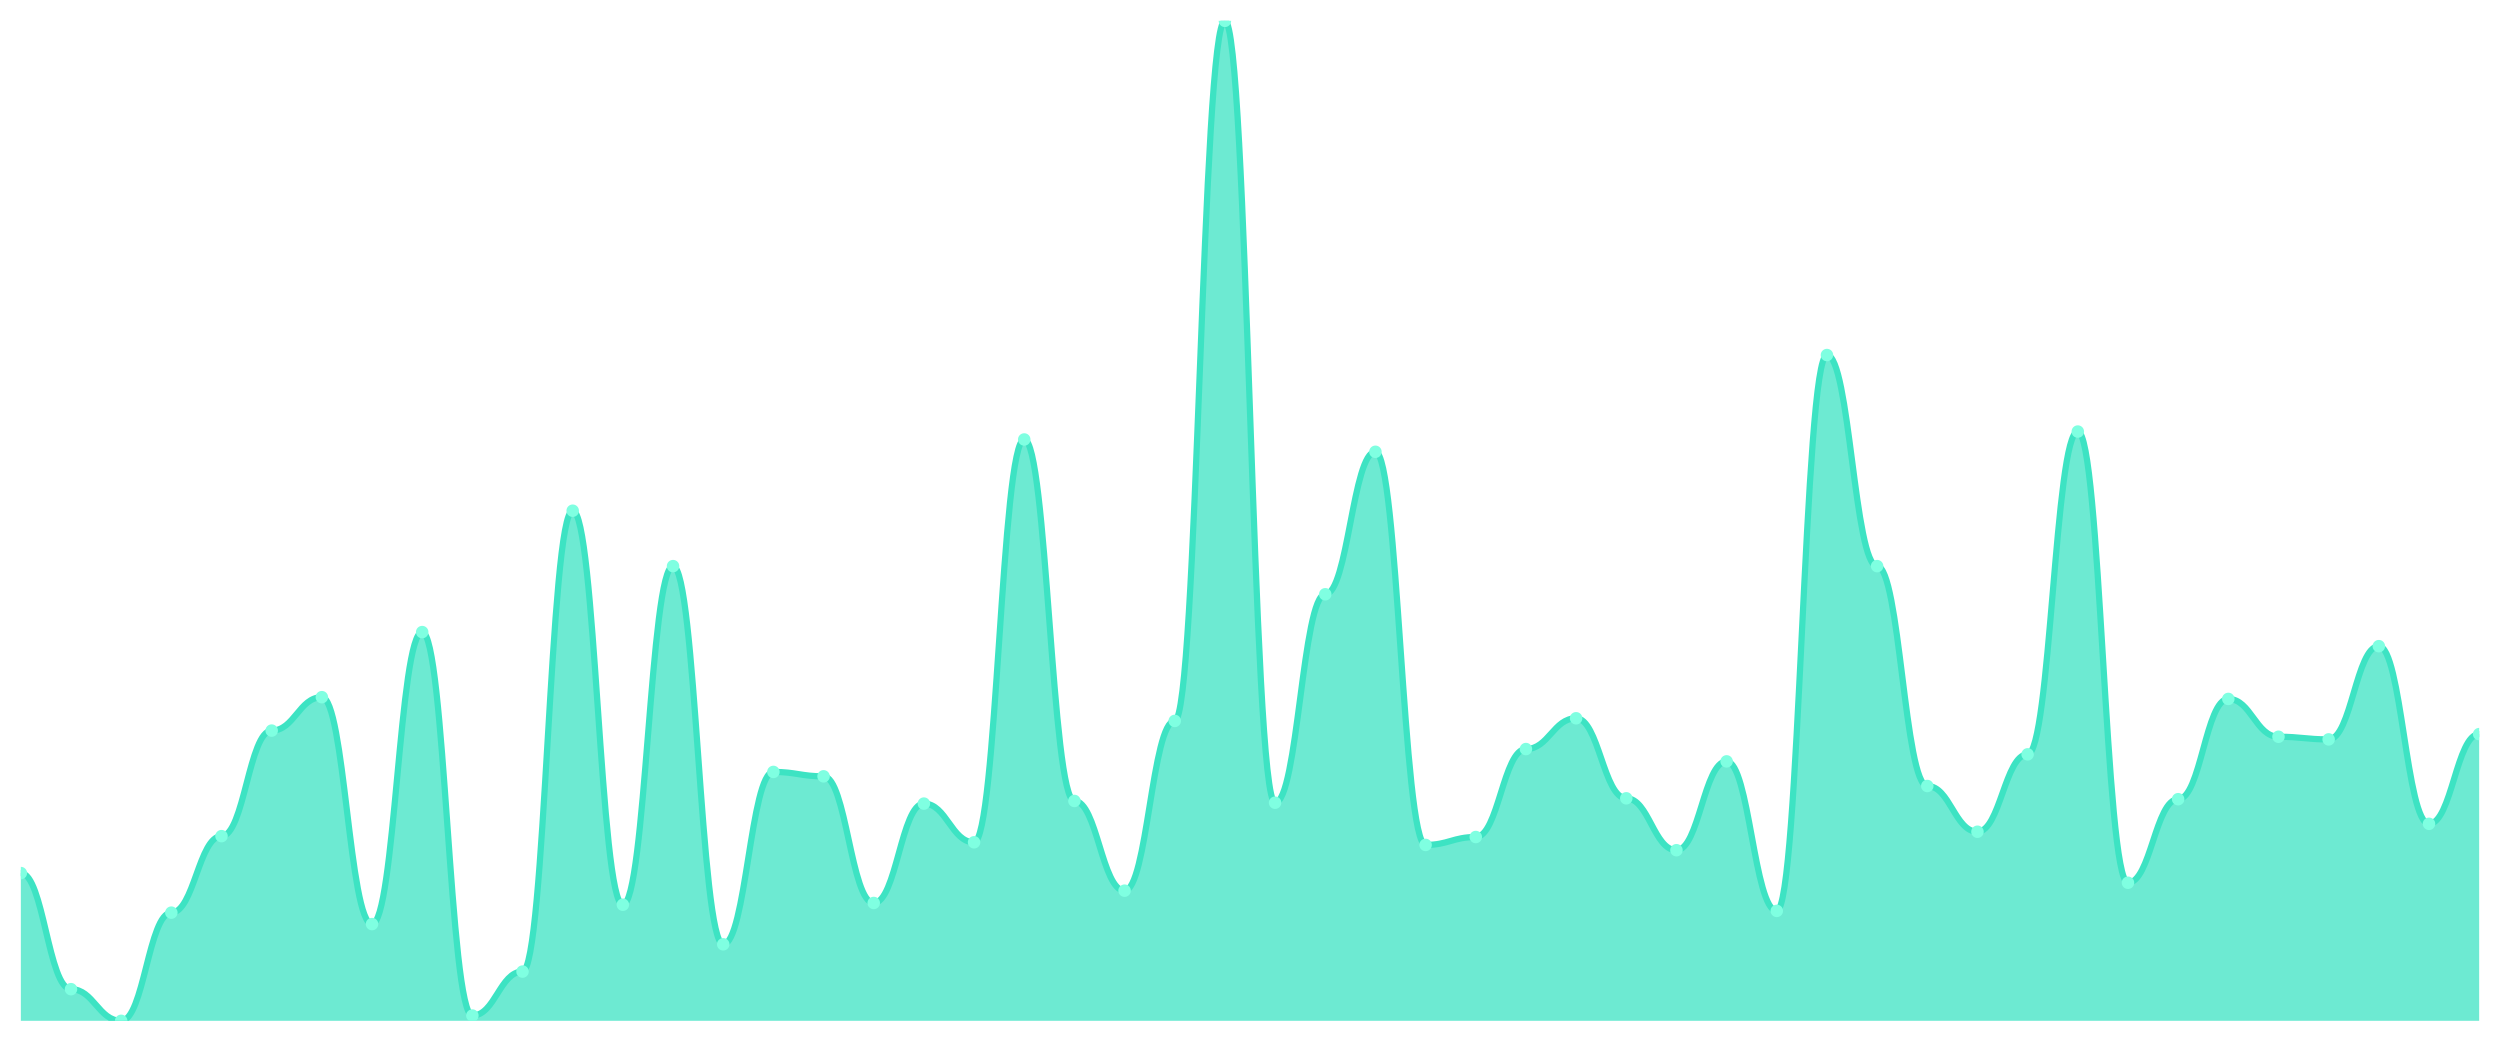
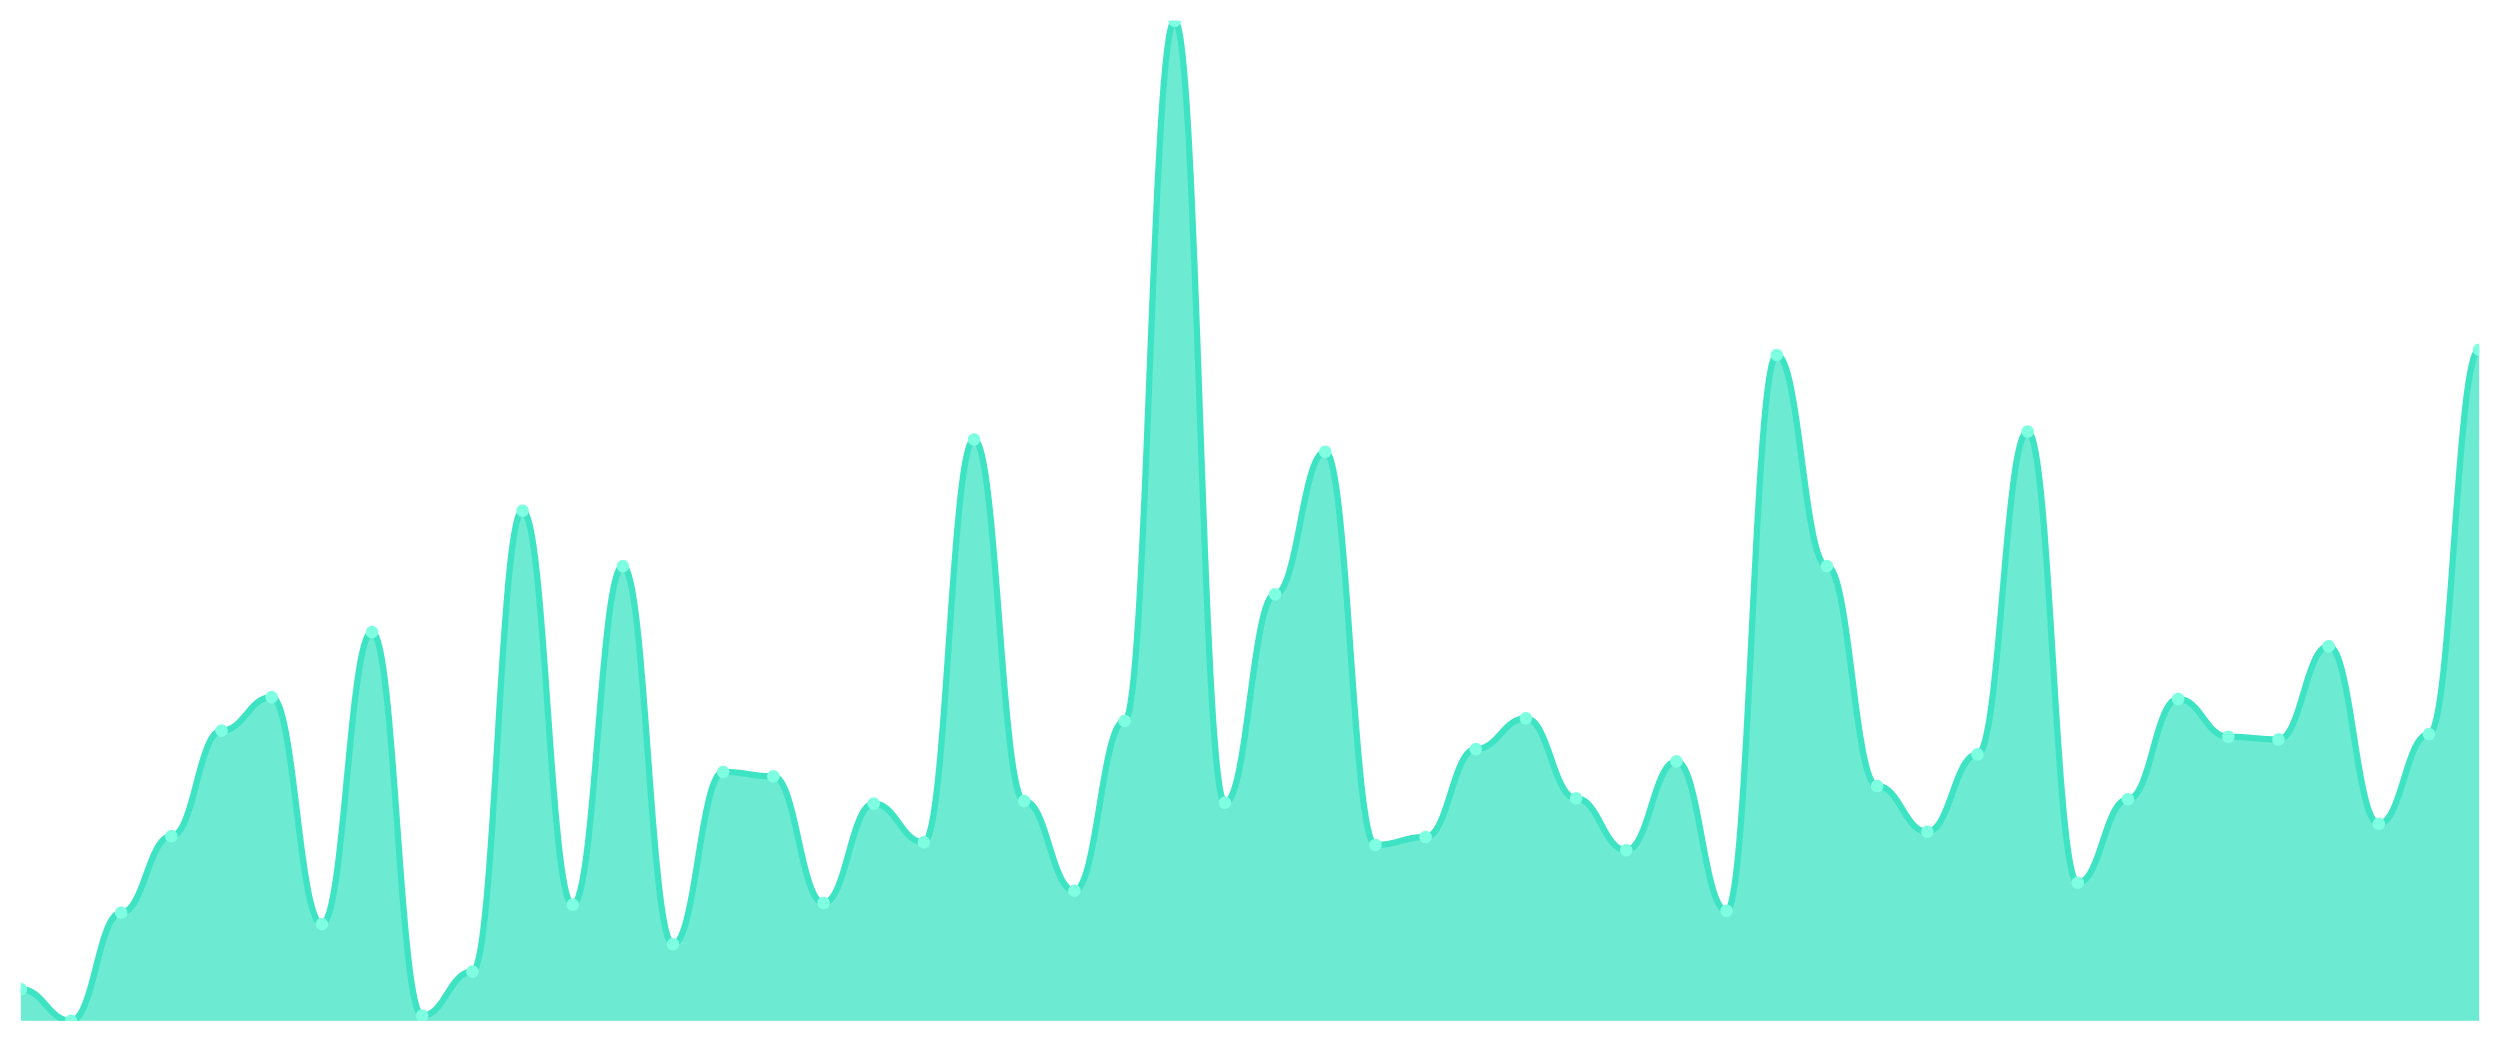
<svg xmlns="http://www.w3.org/2000/svg" viewBox="0 0 1200 500" width="1200" height="500">
  <defs>
    <clipPath id="c">
      <rect x="10" y="10" width="1180" height="480" />
    </clipPath>
  </defs>
  <rect width="1200" height="500" fill="none" />
  <g clip-path="url(#c)">
-     <path d="M 10,490 L 10,419.077 C 20.837,419.077 23.245,474.802 34.082,474.802 C 44.918,474.802 47.327,490 58.163,490 C 69,490 71.408,438.074 82.245,438.074 C 93.082,438.074 95.49,401.346 106.327,401.346 C 117.163,401.346 119.571,350.686 130.408,350.686 C 141.245,350.686 143.653,334.644 154.49,334.644 C 165.327,334.644 167.735,443.562 178.571,443.562 C 189.408,443.562 191.816,303.404 202.653,303.404 C 213.49,303.404 215.898,487.467 226.735,487.467 C 237.571,487.467 239.98,466.359 250.816,466.359 C 261.653,466.359 264.061,245.145 274.898,245.145 C 285.735,245.145 288.143,434.274 298.98,434.274 C 309.816,434.274 312.224,271.741 323.061,271.741 C 333.898,271.741 336.306,453.272 347.143,453.272 C 357.98,453.272 360.388,370.528 371.224,370.528 C 382.061,370.528 384.469,372.639 395.306,372.639 C 406.143,372.639 408.551,433.43 419.388,433.43 C 430.224,433.43 432.633,385.726 443.469,385.726 C 454.306,385.726 456.714,404.301 467.551,404.301 C 478.388,404.301 480.796,210.95 491.633,210.95 C 502.469,210.95 504.878,384.459 515.714,384.459 C 526.551,384.459 528.959,427.52 539.796,427.52 C 550.633,427.52 553.041,346.042 563.878,346.042 C 574.714,346.042 577.122,10 587.959,10 C 598.796,10 601.204,385.303 612.041,385.303 C 622.878,385.303 625.286,285.251 636.122,285.251 C 646.959,285.251 649.367,216.86 660.204,216.86 C 671.041,216.86 673.449,405.567 684.286,405.567 C 695.122,405.567 697.531,401.768 708.367,401.768 C 719.204,401.768 721.612,359.551 732.449,359.551 C 743.286,359.551 745.694,344.776 756.531,344.776 C 767.367,344.776 769.776,383.193 780.612,383.193 C 791.449,383.193 793.857,408.1 804.694,408.1 C 815.531,408.1 817.939,365.462 828.776,365.462 C 839.612,365.462 842.02,437.23 852.857,437.23 C 863.694,437.23 866.102,170.422 876.939,170.422 C 887.776,170.422 890.184,271.741 901.02,271.741 C 911.857,271.741 914.265,377.282 925.102,377.282 C 935.939,377.282 938.347,399.235 949.184,399.235 C 960.02,399.235 962.429,362.084 973.265,362.084 C 984.102,362.084 986.51,207.15 997.347,207.15 C 1008.184,207.15 1010.592,423.72 1021.429,423.72 C 1032.265,423.72 1034.673,383.615 1045.51,383.615 C 1056.347,383.615 1058.755,335.488 1069.592,335.488 C 1080.429,335.488 1082.837,353.641 1093.673,353.641 C 1104.51,353.641 1106.918,354.908 1117.755,354.908 C 1128.592,354.908 1131,310.158 1141.837,310.158 C 1152.673,310.158 1155.082,395.435 1165.918,395.435 C 1176.755,395.435 1179.163,352.375 1190,352.375 L 1190,490 Z" fill="rgba(61,227,195,0.75)" />
-     <path d="M 10,419.077 C 20.837,419.077 23.245,474.802 34.082,474.802 C 44.918,474.802 47.327,490 58.163,490 C 69,490 71.408,438.074 82.245,438.074 C 93.082,438.074 95.49,401.346 106.327,401.346 C 117.163,401.346 119.571,350.686 130.408,350.686 C 141.245,350.686 143.653,334.644 154.49,334.644 C 165.327,334.644 167.735,443.562 178.571,443.562 C 189.408,443.562 191.816,303.404 202.653,303.404 C 213.49,303.404 215.898,487.467 226.735,487.467 C 237.571,487.467 239.98,466.359 250.816,466.359 C 261.653,466.359 264.061,245.145 274.898,245.145 C 285.735,245.145 288.143,434.274 298.98,434.274 C 309.816,434.274 312.224,271.741 323.061,271.741 C 333.898,271.741 336.306,453.272 347.143,453.272 C 357.98,453.272 360.388,370.528 371.224,370.528 C 382.061,370.528 384.469,372.639 395.306,372.639 C 406.143,372.639 408.551,433.43 419.388,433.43 C 430.224,433.43 432.633,385.726 443.469,385.726 C 454.306,385.726 456.714,404.301 467.551,404.301 C 478.388,404.301 480.796,210.95 491.633,210.95 C 502.469,210.95 504.878,384.459 515.714,384.459 C 526.551,384.459 528.959,427.52 539.796,427.52 C 550.633,427.52 553.041,346.042 563.878,346.042 C 574.714,346.042 577.122,10 587.959,10 C 598.796,10 601.204,385.303 612.041,385.303 C 622.878,385.303 625.286,285.251 636.122,285.251 C 646.959,285.251 649.367,216.86 660.204,216.86 C 671.041,216.86 673.449,405.567 684.286,405.567 C 695.122,405.567 697.531,401.768 708.367,401.768 C 719.204,401.768 721.612,359.551 732.449,359.551 C 743.286,359.551 745.694,344.776 756.531,344.776 C 767.367,344.776 769.776,383.193 780.612,383.193 C 791.449,383.193 793.857,408.1 804.694,408.1 C 815.531,408.1 817.939,365.462 828.776,365.462 C 839.612,365.462 842.02,437.23 852.857,437.23 C 863.694,437.23 866.102,170.422 876.939,170.422 C 887.776,170.422 890.184,271.741 901.02,271.741 C 911.857,271.741 914.265,377.282 925.102,377.282 C 935.939,377.282 938.347,399.235 949.184,399.235 C 960.02,399.235 962.429,362.084 973.265,362.084 C 984.102,362.084 986.51,207.15 997.347,207.15 C 1008.184,207.15 1010.592,423.72 1021.429,423.72 C 1032.265,423.72 1034.673,383.615 1045.51,383.615 C 1056.347,383.615 1058.755,335.488 1069.592,335.488 C 1080.429,335.488 1082.837,353.641 1093.673,353.641 C 1104.51,353.641 1106.918,354.908 1117.755,354.908 C 1128.592,354.908 1131,310.158 1141.837,310.158 C 1152.673,310.158 1155.082,395.435 1165.918,395.435 C 1176.755,395.435 1179.163,352.375 1190,352.375" fill="none" stroke="#3de3c3" stroke-width="3" stroke-linecap="round" stroke-linejoin="round" />
-     <circle cx="10" cy="419.077" r="3" fill="#7fffe1" />
-     <circle cx="34.082" cy="474.802" r="3" fill="#7fffe1" />
-     <circle cx="58.163" cy="490" r="3" fill="#7fffe1" />
-     <circle cx="82.245" cy="438.074" r="3" fill="#7fffe1" />
-     <circle cx="106.327" cy="401.346" r="3" fill="#7fffe1" />
-     <circle cx="130.408" cy="350.686" r="3" fill="#7fffe1" />
-     <circle cx="154.49" cy="334.644" r="3" fill="#7fffe1" />
-     <circle cx="178.571" cy="443.562" r="3" fill="#7fffe1" />
-     <circle cx="202.653" cy="303.404" r="3" fill="#7fffe1" />
-     <circle cx="226.735" cy="487.467" r="3" fill="#7fffe1" />
-     <circle cx="250.816" cy="466.359" r="3" fill="#7fffe1" />
-     <circle cx="274.898" cy="245.145" r="3" fill="#7fffe1" />
-     <circle cx="298.98" cy="434.274" r="3" fill="#7fffe1" />
-     <circle cx="323.061" cy="271.741" r="3" fill="#7fffe1" />
-     <circle cx="347.143" cy="453.272" r="3" fill="#7fffe1" />
-     <circle cx="371.224" cy="370.528" r="3" fill="#7fffe1" />
-     <circle cx="395.306" cy="372.639" r="3" fill="#7fffe1" />
-     <circle cx="419.388" cy="433.43" r="3" fill="#7fffe1" />
-     <circle cx="443.469" cy="385.726" r="3" fill="#7fffe1" />
-     <circle cx="467.551" cy="404.301" r="3" fill="#7fffe1" />
-     <circle cx="491.633" cy="210.95" r="3" fill="#7fffe1" />
-     <circle cx="515.714" cy="384.459" r="3" fill="#7fffe1" />
-     <circle cx="539.796" cy="427.52" r="3" fill="#7fffe1" />
-     <circle cx="563.878" cy="346.042" r="3" fill="#7fffe1" />
-     <circle cx="587.959" cy="10" r="3" fill="#7fffe1" />
-     <circle cx="612.041" cy="385.303" r="3" fill="#7fffe1" />
-     <circle cx="636.122" cy="285.251" r="3" fill="#7fffe1" />
-     <circle cx="660.204" cy="216.86" r="3" fill="#7fffe1" />
-     <circle cx="684.286" cy="405.567" r="3" fill="#7fffe1" />
-     <circle cx="708.367" cy="401.768" r="3" fill="#7fffe1" />
-     <circle cx="732.449" cy="359.551" r="3" fill="#7fffe1" />
-     <circle cx="756.531" cy="344.776" r="3" fill="#7fffe1" />
-     <circle cx="780.612" cy="383.193" r="3" fill="#7fffe1" />
-     <circle cx="804.694" cy="408.1" r="3" fill="#7fffe1" />
-     <circle cx="828.776" cy="365.462" r="3" fill="#7fffe1" />
-     <circle cx="852.857" cy="437.23" r="3" fill="#7fffe1" />
-     <circle cx="876.939" cy="170.422" r="3" fill="#7fffe1" />
-     <circle cx="901.02" cy="271.741" r="3" fill="#7fffe1" />
-     <circle cx="925.102" cy="377.282" r="3" fill="#7fffe1" />
-     <circle cx="949.184" cy="399.235" r="3" fill="#7fffe1" />
-     <circle cx="973.265" cy="362.084" r="3" fill="#7fffe1" />
-     <circle cx="997.347" cy="207.15" r="3" fill="#7fffe1" />
-     <circle cx="1021.429" cy="423.72" r="3" fill="#7fffe1" />
-     <circle cx="1045.51" cy="383.615" r="3" fill="#7fffe1" />
-     <circle cx="1069.592" cy="335.488" r="3" fill="#7fffe1" />
-     <circle cx="1093.673" cy="353.641" r="3" fill="#7fffe1" />
-     <circle cx="1117.755" cy="354.908" r="3" fill="#7fffe1" />
-     <circle cx="1141.837" cy="310.158" r="3" fill="#7fffe1" />
-     <circle cx="1165.918" cy="395.435" r="3" fill="#7fffe1" />
-     <circle cx="1190" cy="352.375" r="3" fill="#7fffe1" />
+     <path d="M 10,490 L 10,474.802 C 20.837,474.802 23.245,490 34.082,490 C 44.918,490 47.327,438.074 58.163,438.074 C 69,438.074 71.408,401.346 82.245,401.346 C 93.082,401.346 95.49,350.686 106.327,350.686 C 117.163,350.686 119.571,334.644 130.408,334.644 C 141.245,334.644 143.653,443.562 154.49,443.562 C 165.327,443.562 167.735,303.404 178.571,303.404 C 189.408,303.404 191.816,487.467 202.653,487.467 C 213.49,487.467 215.898,466.359 226.735,466.359 C 237.571,466.359 239.98,245.145 250.816,245.145 C 261.653,245.145 264.061,434.274 274.898,434.274 C 285.735,434.274 288.143,271.741 298.98,271.741 C 309.816,271.741 312.224,453.272 323.061,453.272 C 333.898,453.272 336.306,370.528 347.143,370.528 C 357.98,370.528 360.388,372.639 371.224,372.639 C 382.061,372.639 384.469,433.43 395.306,433.43 C 406.143,433.43 408.551,385.726 419.388,385.726 C 430.224,385.726 432.633,404.301 443.469,404.301 C 454.306,404.301 456.714,210.95 467.551,210.95 C 478.388,210.95 480.796,384.459 491.633,384.459 C 502.469,384.459 504.878,427.52 515.714,427.52 C 526.551,427.52 528.959,346.042 539.796,346.042 C 550.633,346.042 553.041,10 563.878,10 C 574.714,10 577.122,385.303 587.959,385.303 C 598.796,385.303 601.204,285.251 612.041,285.251 C 622.878,285.251 625.286,216.86 636.122,216.86 C 646.959,216.86 649.367,405.567 660.204,405.567 C 671.041,405.567 673.449,401.768 684.286,401.768 C 695.122,401.768 697.531,359.551 708.367,359.551 C 719.204,359.551 721.612,344.776 732.449,344.776 C 743.286,344.776 745.694,383.193 756.531,383.193 C 767.367,383.193 769.776,408.1 780.612,408.1 C 791.449,408.1 793.857,365.462 804.694,365.462 C 815.531,365.462 817.939,437.23 828.776,437.23 C 839.612,437.23 842.02,170.422 852.857,170.422 C 863.694,170.422 866.102,271.741 876.939,271.741 C 887.776,271.741 890.184,377.282 901.02,377.282 C 911.857,377.282 914.265,399.235 925.102,399.235 C 935.939,399.235 938.347,362.084 949.184,362.084 C 960.02,362.084 962.429,207.15 973.265,207.15 C 984.102,207.15 986.51,423.72 997.347,423.72 C 1008.184,423.72 1010.592,383.615 1021.429,383.615 C 1032.265,383.615 1034.673,335.488 1045.51,335.488 C 1056.347,335.488 1058.755,353.641 1069.592,353.641 C 1080.429,353.641 1082.837,354.908 1093.673,354.908 C 1104.51,354.908 1106.918,310.158 1117.755,310.158 C 1128.592,310.158 1131,395.435 1141.837,395.435 C 1152.673,395.435 1155.082,352.375 1165.918,352.375 C 1176.755,352.375 1179.163,167.889 1190,167.889 L 1190,490 Z" fill="rgba(61,227,195,0.75)" />
+     <path d="M 10,474.802 C 20.837,474.802 23.245,490 34.082,490 C 44.918,490 47.327,438.074 58.163,438.074 C 69,438.074 71.408,401.346 82.245,401.346 C 93.082,401.346 95.49,350.686 106.327,350.686 C 117.163,350.686 119.571,334.644 130.408,334.644 C 141.245,334.644 143.653,443.562 154.49,443.562 C 165.327,443.562 167.735,303.404 178.571,303.404 C 189.408,303.404 191.816,487.467 202.653,487.467 C 213.49,487.467 215.898,466.359 226.735,466.359 C 237.571,466.359 239.98,245.145 250.816,245.145 C 261.653,245.145 264.061,434.274 274.898,434.274 C 285.735,434.274 288.143,271.741 298.98,271.741 C 309.816,271.741 312.224,453.272 323.061,453.272 C 333.898,453.272 336.306,370.528 347.143,370.528 C 357.98,370.528 360.388,372.639 371.224,372.639 C 382.061,372.639 384.469,433.43 395.306,433.43 C 406.143,433.43 408.551,385.726 419.388,385.726 C 430.224,385.726 432.633,404.301 443.469,404.301 C 454.306,404.301 456.714,210.95 467.551,210.95 C 478.388,210.95 480.796,384.459 491.633,384.459 C 502.469,384.459 504.878,427.52 515.714,427.52 C 526.551,427.52 528.959,346.042 539.796,346.042 C 550.633,346.042 553.041,10 563.878,10 C 574.714,10 577.122,385.303 587.959,385.303 C 598.796,385.303 601.204,285.251 612.041,285.251 C 622.878,285.251 625.286,216.86 636.122,216.86 C 646.959,216.86 649.367,405.567 660.204,405.567 C 671.041,405.567 673.449,401.768 684.286,401.768 C 695.122,401.768 697.531,359.551 708.367,359.551 C 719.204,359.551 721.612,344.776 732.449,344.776 C 743.286,344.776 745.694,383.193 756.531,383.193 C 767.367,383.193 769.776,408.1 780.612,408.1 C 791.449,408.1 793.857,365.462 804.694,365.462 C 815.531,365.462 817.939,437.23 828.776,437.23 C 839.612,437.23 842.02,170.422 852.857,170.422 C 863.694,170.422 866.102,271.741 876.939,271.741 C 887.776,271.741 890.184,377.282 901.02,377.282 C 911.857,377.282 914.265,399.235 925.102,399.235 C 935.939,399.235 938.347,362.084 949.184,362.084 C 960.02,362.084 962.429,207.15 973.265,207.15 C 984.102,207.15 986.51,423.72 997.347,423.72 C 1008.184,423.72 1010.592,383.615 1021.429,383.615 C 1032.265,383.615 1034.673,335.488 1045.51,335.488 C 1056.347,335.488 1058.755,353.641 1069.592,353.641 C 1080.429,353.641 1082.837,354.908 1093.673,354.908 C 1104.51,354.908 1106.918,310.158 1117.755,310.158 C 1128.592,310.158 1131,395.435 1141.837,395.435 C 1152.673,395.435 1155.082,352.375 1165.918,352.375 C 1176.755,352.375 1179.163,167.889 1190,167.889" fill="none" stroke="#3de3c3" stroke-width="3" stroke-linecap="round" stroke-linejoin="round" />
+     <circle cx="10" cy="474.802" r="3" fill="#7fffe1" />
+     <circle cx="34.082" cy="490" r="3" fill="#7fffe1" />
+     <circle cx="58.163" cy="438.074" r="3" fill="#7fffe1" />
+     <circle cx="82.245" cy="401.346" r="3" fill="#7fffe1" />
+     <circle cx="106.327" cy="350.686" r="3" fill="#7fffe1" />
+     <circle cx="130.408" cy="334.644" r="3" fill="#7fffe1" />
+     <circle cx="154.49" cy="443.562" r="3" fill="#7fffe1" />
+     <circle cx="178.571" cy="303.404" r="3" fill="#7fffe1" />
+     <circle cx="202.653" cy="487.467" r="3" fill="#7fffe1" />
+     <circle cx="226.735" cy="466.359" r="3" fill="#7fffe1" />
+     <circle cx="250.816" cy="245.145" r="3" fill="#7fffe1" />
+     <circle cx="274.898" cy="434.274" r="3" fill="#7fffe1" />
+     <circle cx="298.98" cy="271.741" r="3" fill="#7fffe1" />
+     <circle cx="323.061" cy="453.272" r="3" fill="#7fffe1" />
+     <circle cx="347.143" cy="370.528" r="3" fill="#7fffe1" />
+     <circle cx="371.224" cy="372.639" r="3" fill="#7fffe1" />
+     <circle cx="395.306" cy="433.43" r="3" fill="#7fffe1" />
+     <circle cx="419.388" cy="385.726" r="3" fill="#7fffe1" />
+     <circle cx="443.469" cy="404.301" r="3" fill="#7fffe1" />
+     <circle cx="467.551" cy="210.95" r="3" fill="#7fffe1" />
+     <circle cx="491.633" cy="384.459" r="3" fill="#7fffe1" />
+     <circle cx="515.714" cy="427.52" r="3" fill="#7fffe1" />
+     <circle cx="539.796" cy="346.042" r="3" fill="#7fffe1" />
+     <circle cx="563.878" cy="10" r="3" fill="#7fffe1" />
+     <circle cx="587.959" cy="385.303" r="3" fill="#7fffe1" />
+     <circle cx="612.041" cy="285.251" r="3" fill="#7fffe1" />
+     <circle cx="636.122" cy="216.86" r="3" fill="#7fffe1" />
+     <circle cx="660.204" cy="405.567" r="3" fill="#7fffe1" />
+     <circle cx="684.286" cy="401.768" r="3" fill="#7fffe1" />
+     <circle cx="708.367" cy="359.551" r="3" fill="#7fffe1" />
+     <circle cx="732.449" cy="344.776" r="3" fill="#7fffe1" />
+     <circle cx="756.531" cy="383.193" r="3" fill="#7fffe1" />
+     <circle cx="780.612" cy="408.1" r="3" fill="#7fffe1" />
+     <circle cx="804.694" cy="365.462" r="3" fill="#7fffe1" />
+     <circle cx="828.776" cy="437.23" r="3" fill="#7fffe1" />
+     <circle cx="852.857" cy="170.422" r="3" fill="#7fffe1" />
+     <circle cx="876.939" cy="271.741" r="3" fill="#7fffe1" />
+     <circle cx="901.02" cy="377.282" r="3" fill="#7fffe1" />
+     <circle cx="925.102" cy="399.235" r="3" fill="#7fffe1" />
+     <circle cx="949.184" cy="362.084" r="3" fill="#7fffe1" />
+     <circle cx="973.265" cy="207.15" r="3" fill="#7fffe1" />
+     <circle cx="997.347" cy="423.72" r="3" fill="#7fffe1" />
+     <circle cx="1021.429" cy="383.615" r="3" fill="#7fffe1" />
+     <circle cx="1045.51" cy="335.488" r="3" fill="#7fffe1" />
+     <circle cx="1069.592" cy="353.641" r="3" fill="#7fffe1" />
+     <circle cx="1093.673" cy="354.908" r="3" fill="#7fffe1" />
+     <circle cx="1117.755" cy="310.158" r="3" fill="#7fffe1" />
+     <circle cx="1141.837" cy="395.435" r="3" fill="#7fffe1" />
+     <circle cx="1165.918" cy="352.375" r="3" fill="#7fffe1" />
+     <circle cx="1190" cy="167.889" r="3" fill="#7fffe1" />
  </g>
</svg>
